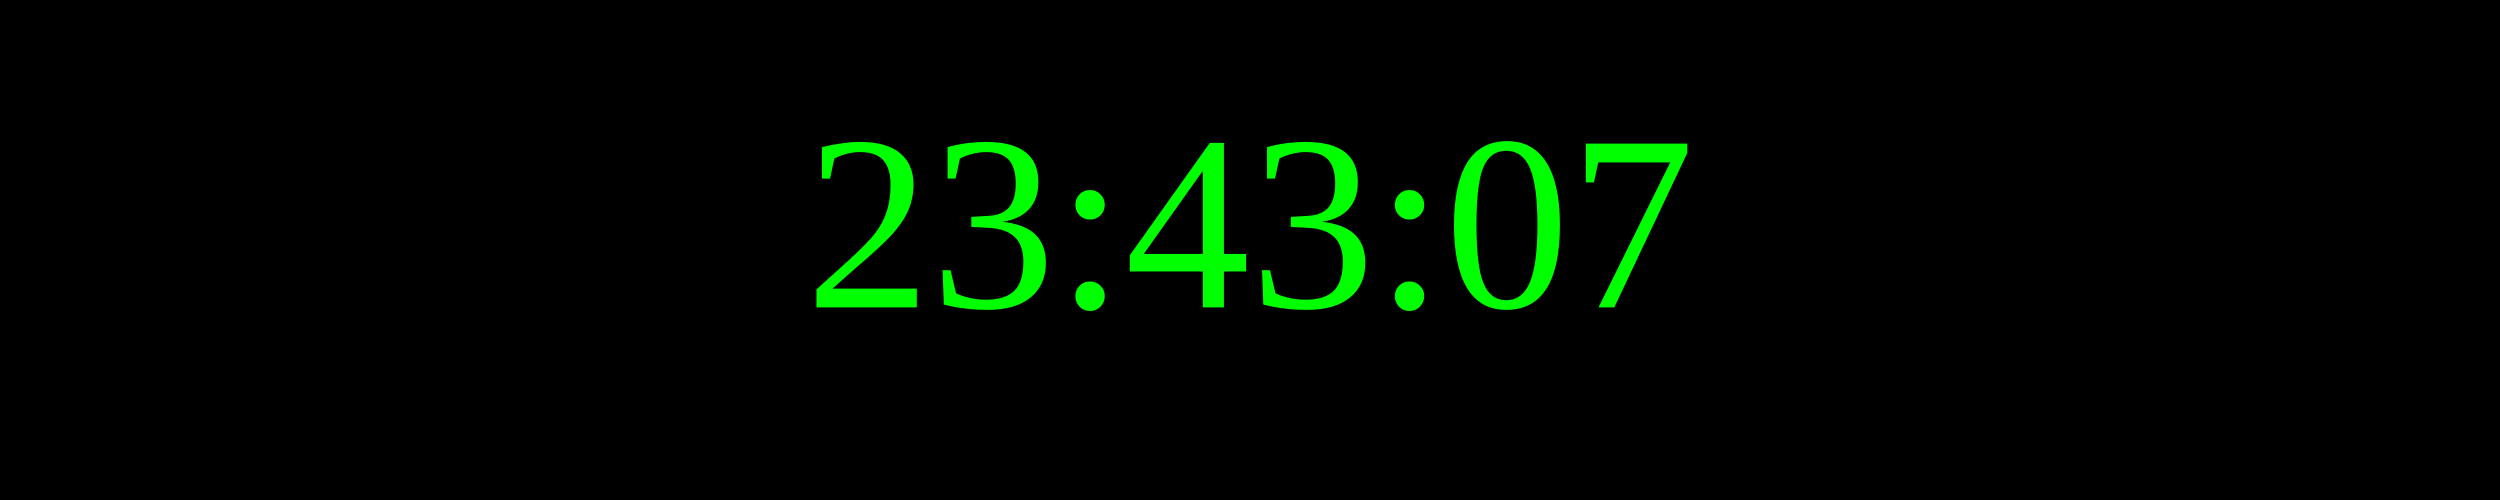
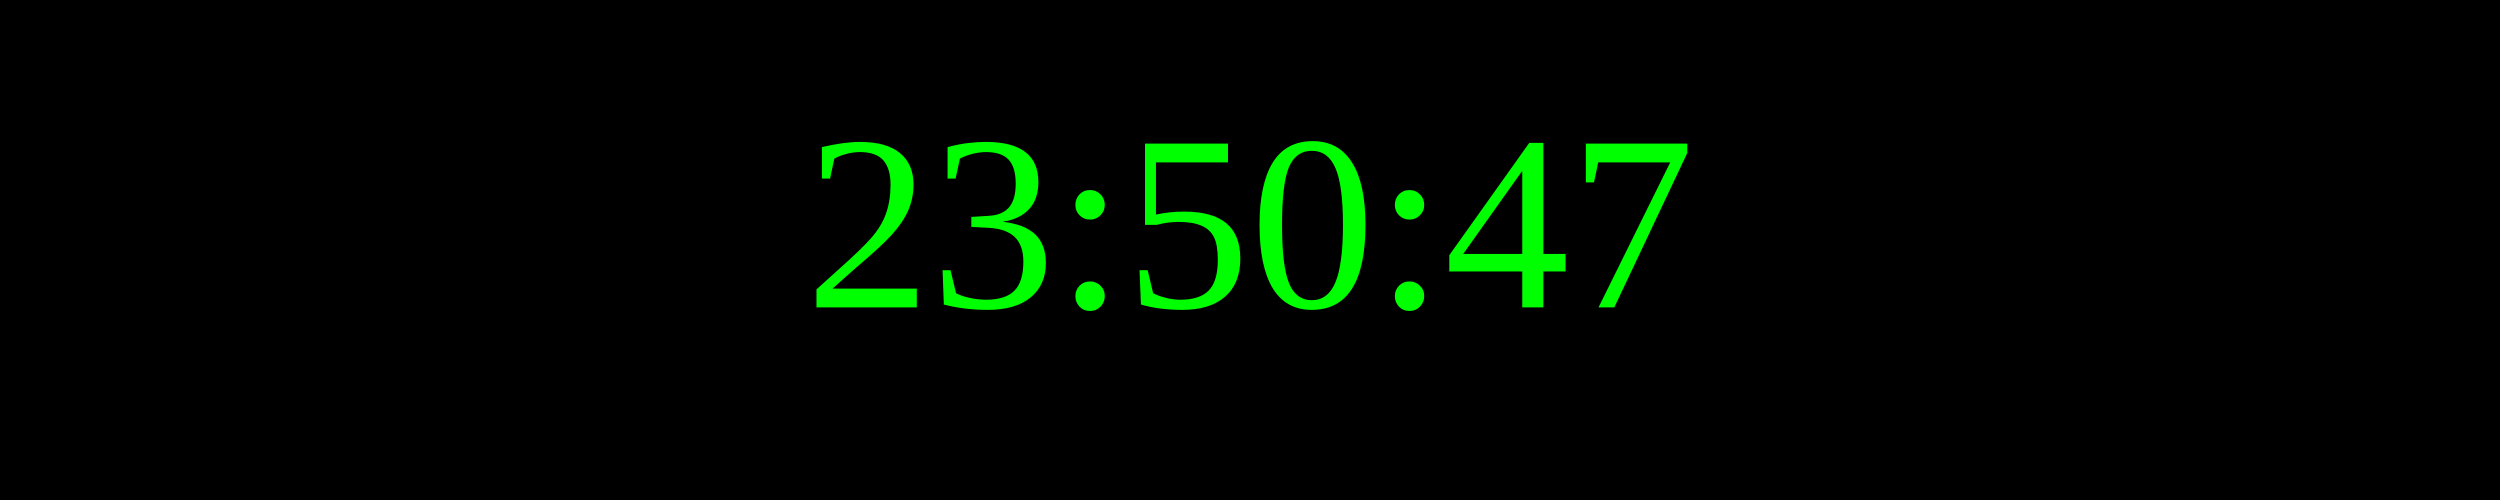
<svg xmlns="http://www.w3.org/2000/svg" width="250" height="50">
  <rect width="100%" height="100%" fill="black" />
  <text x="50%" y="50%" font-size="25" fill="lime" text-anchor="middle" dominant-baseline="middle">
- 23:43:07
+ 23:50:47
</text>
</svg>
